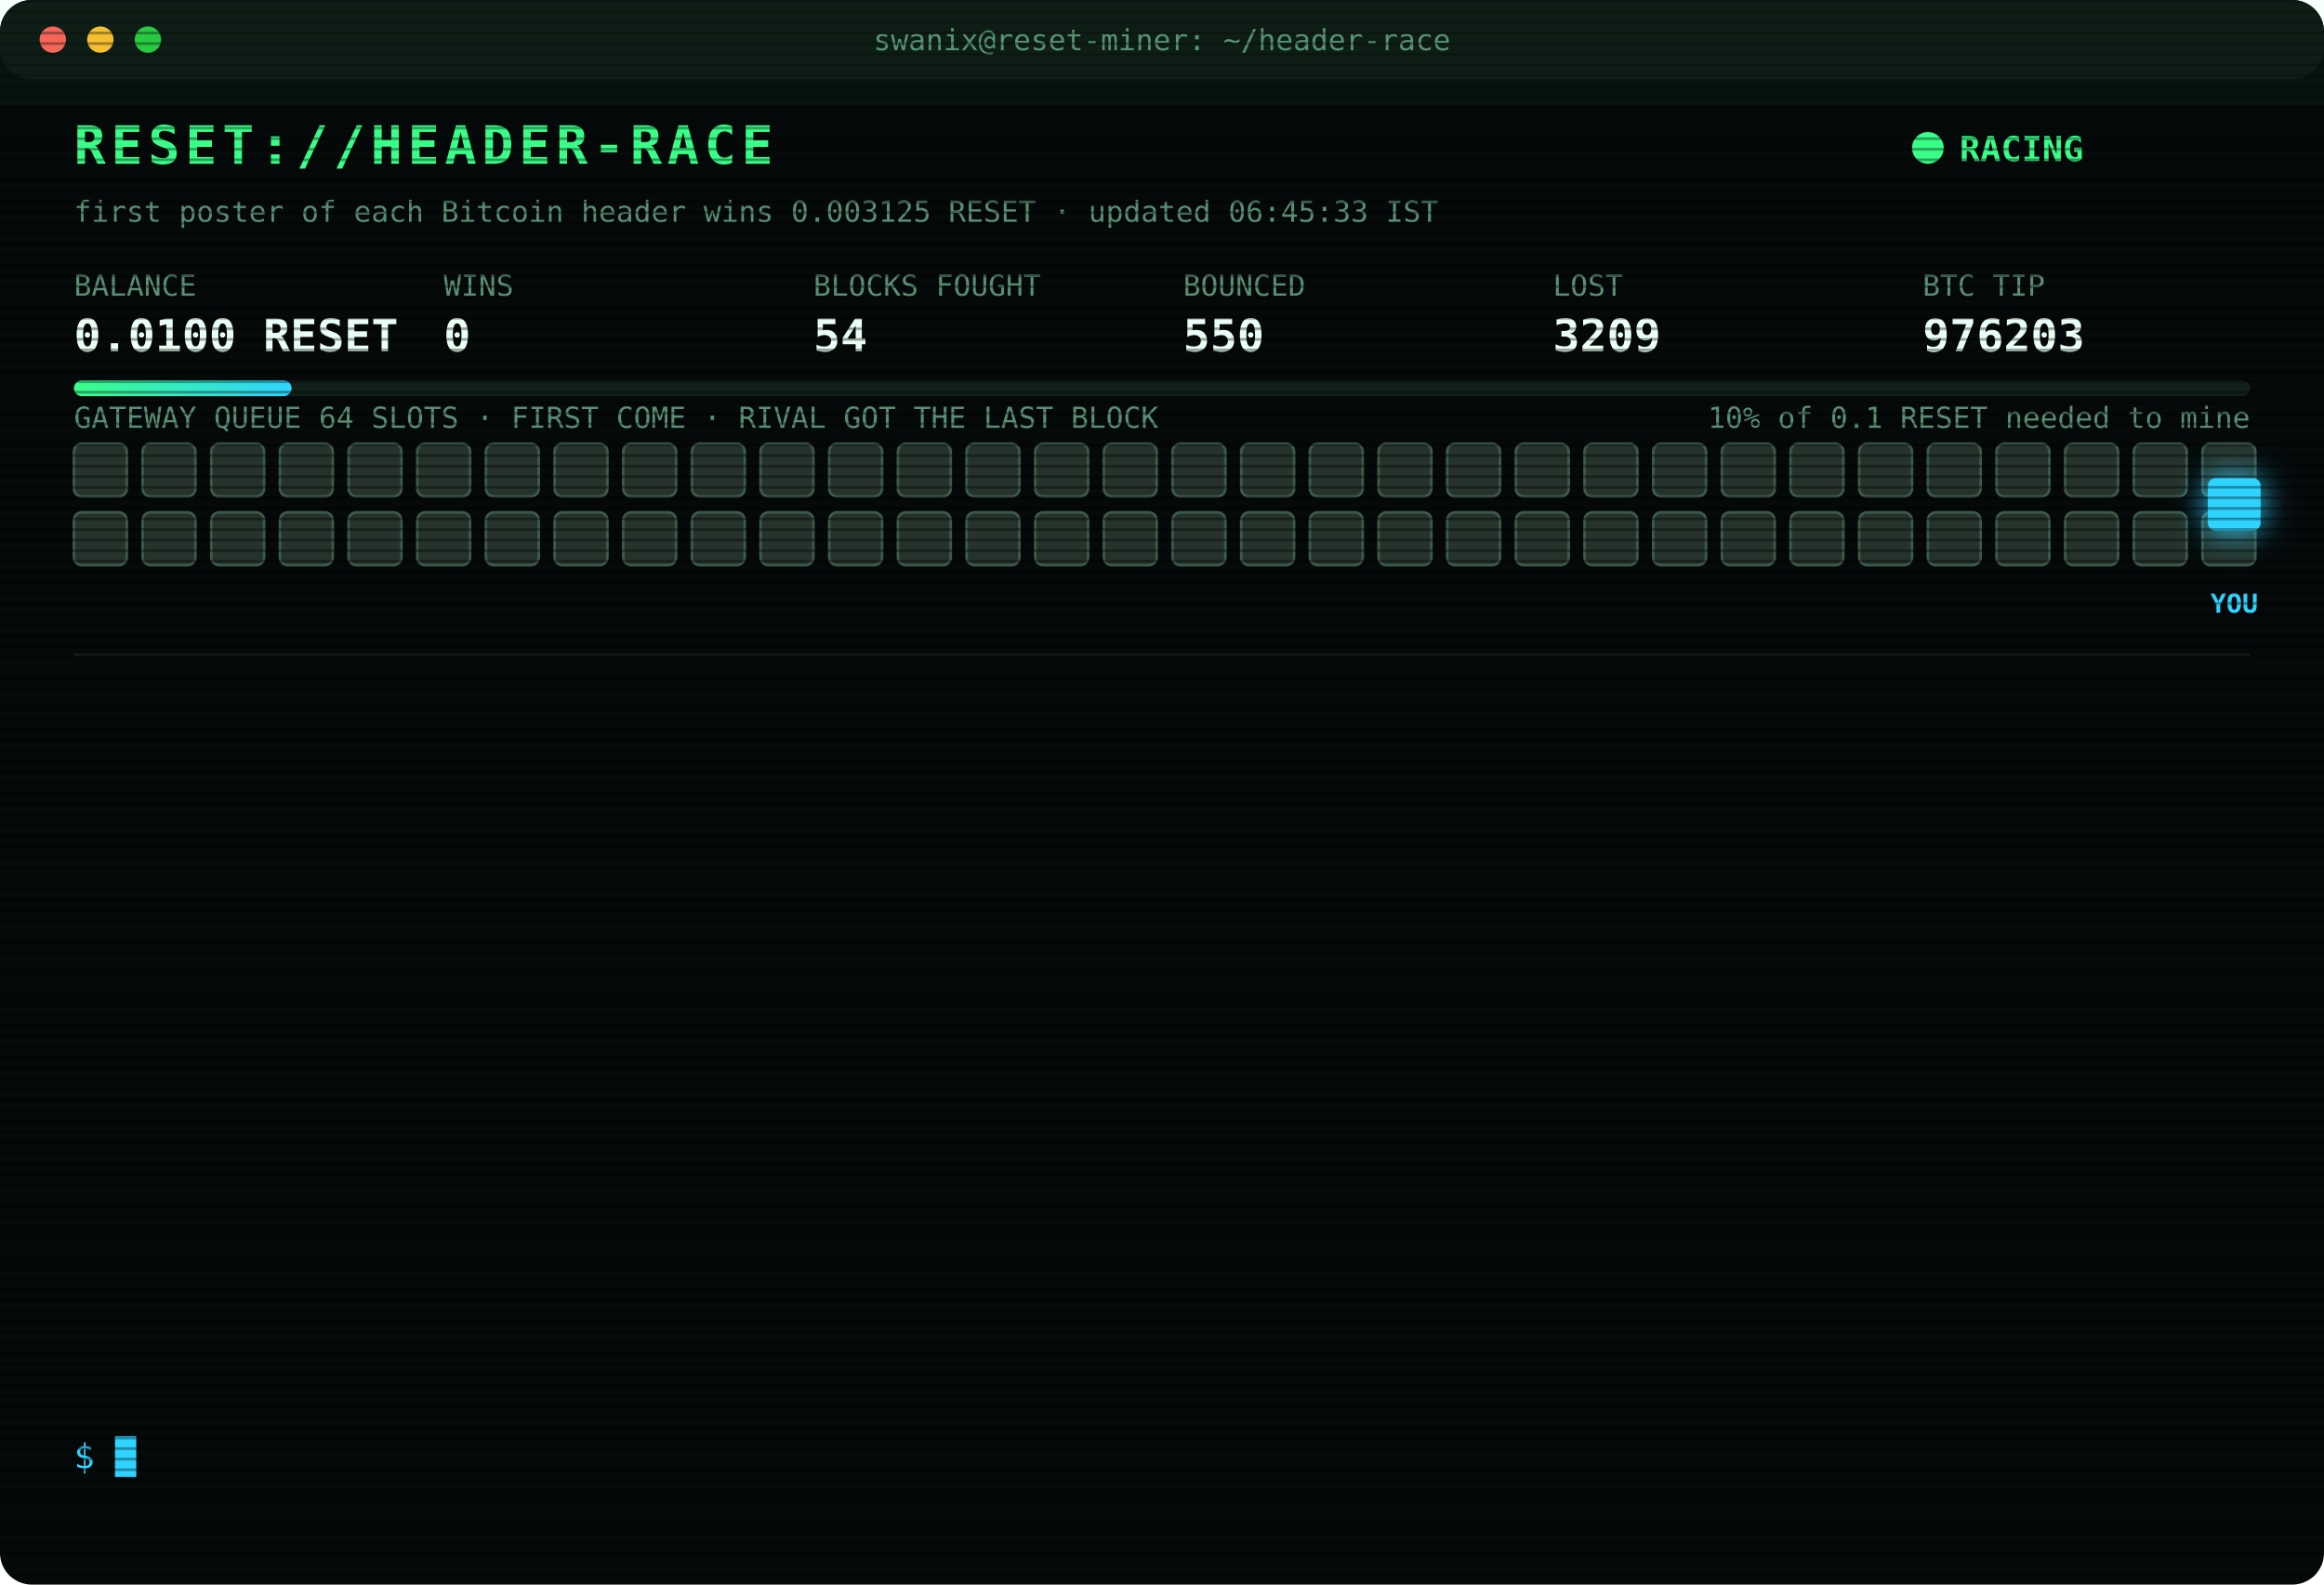
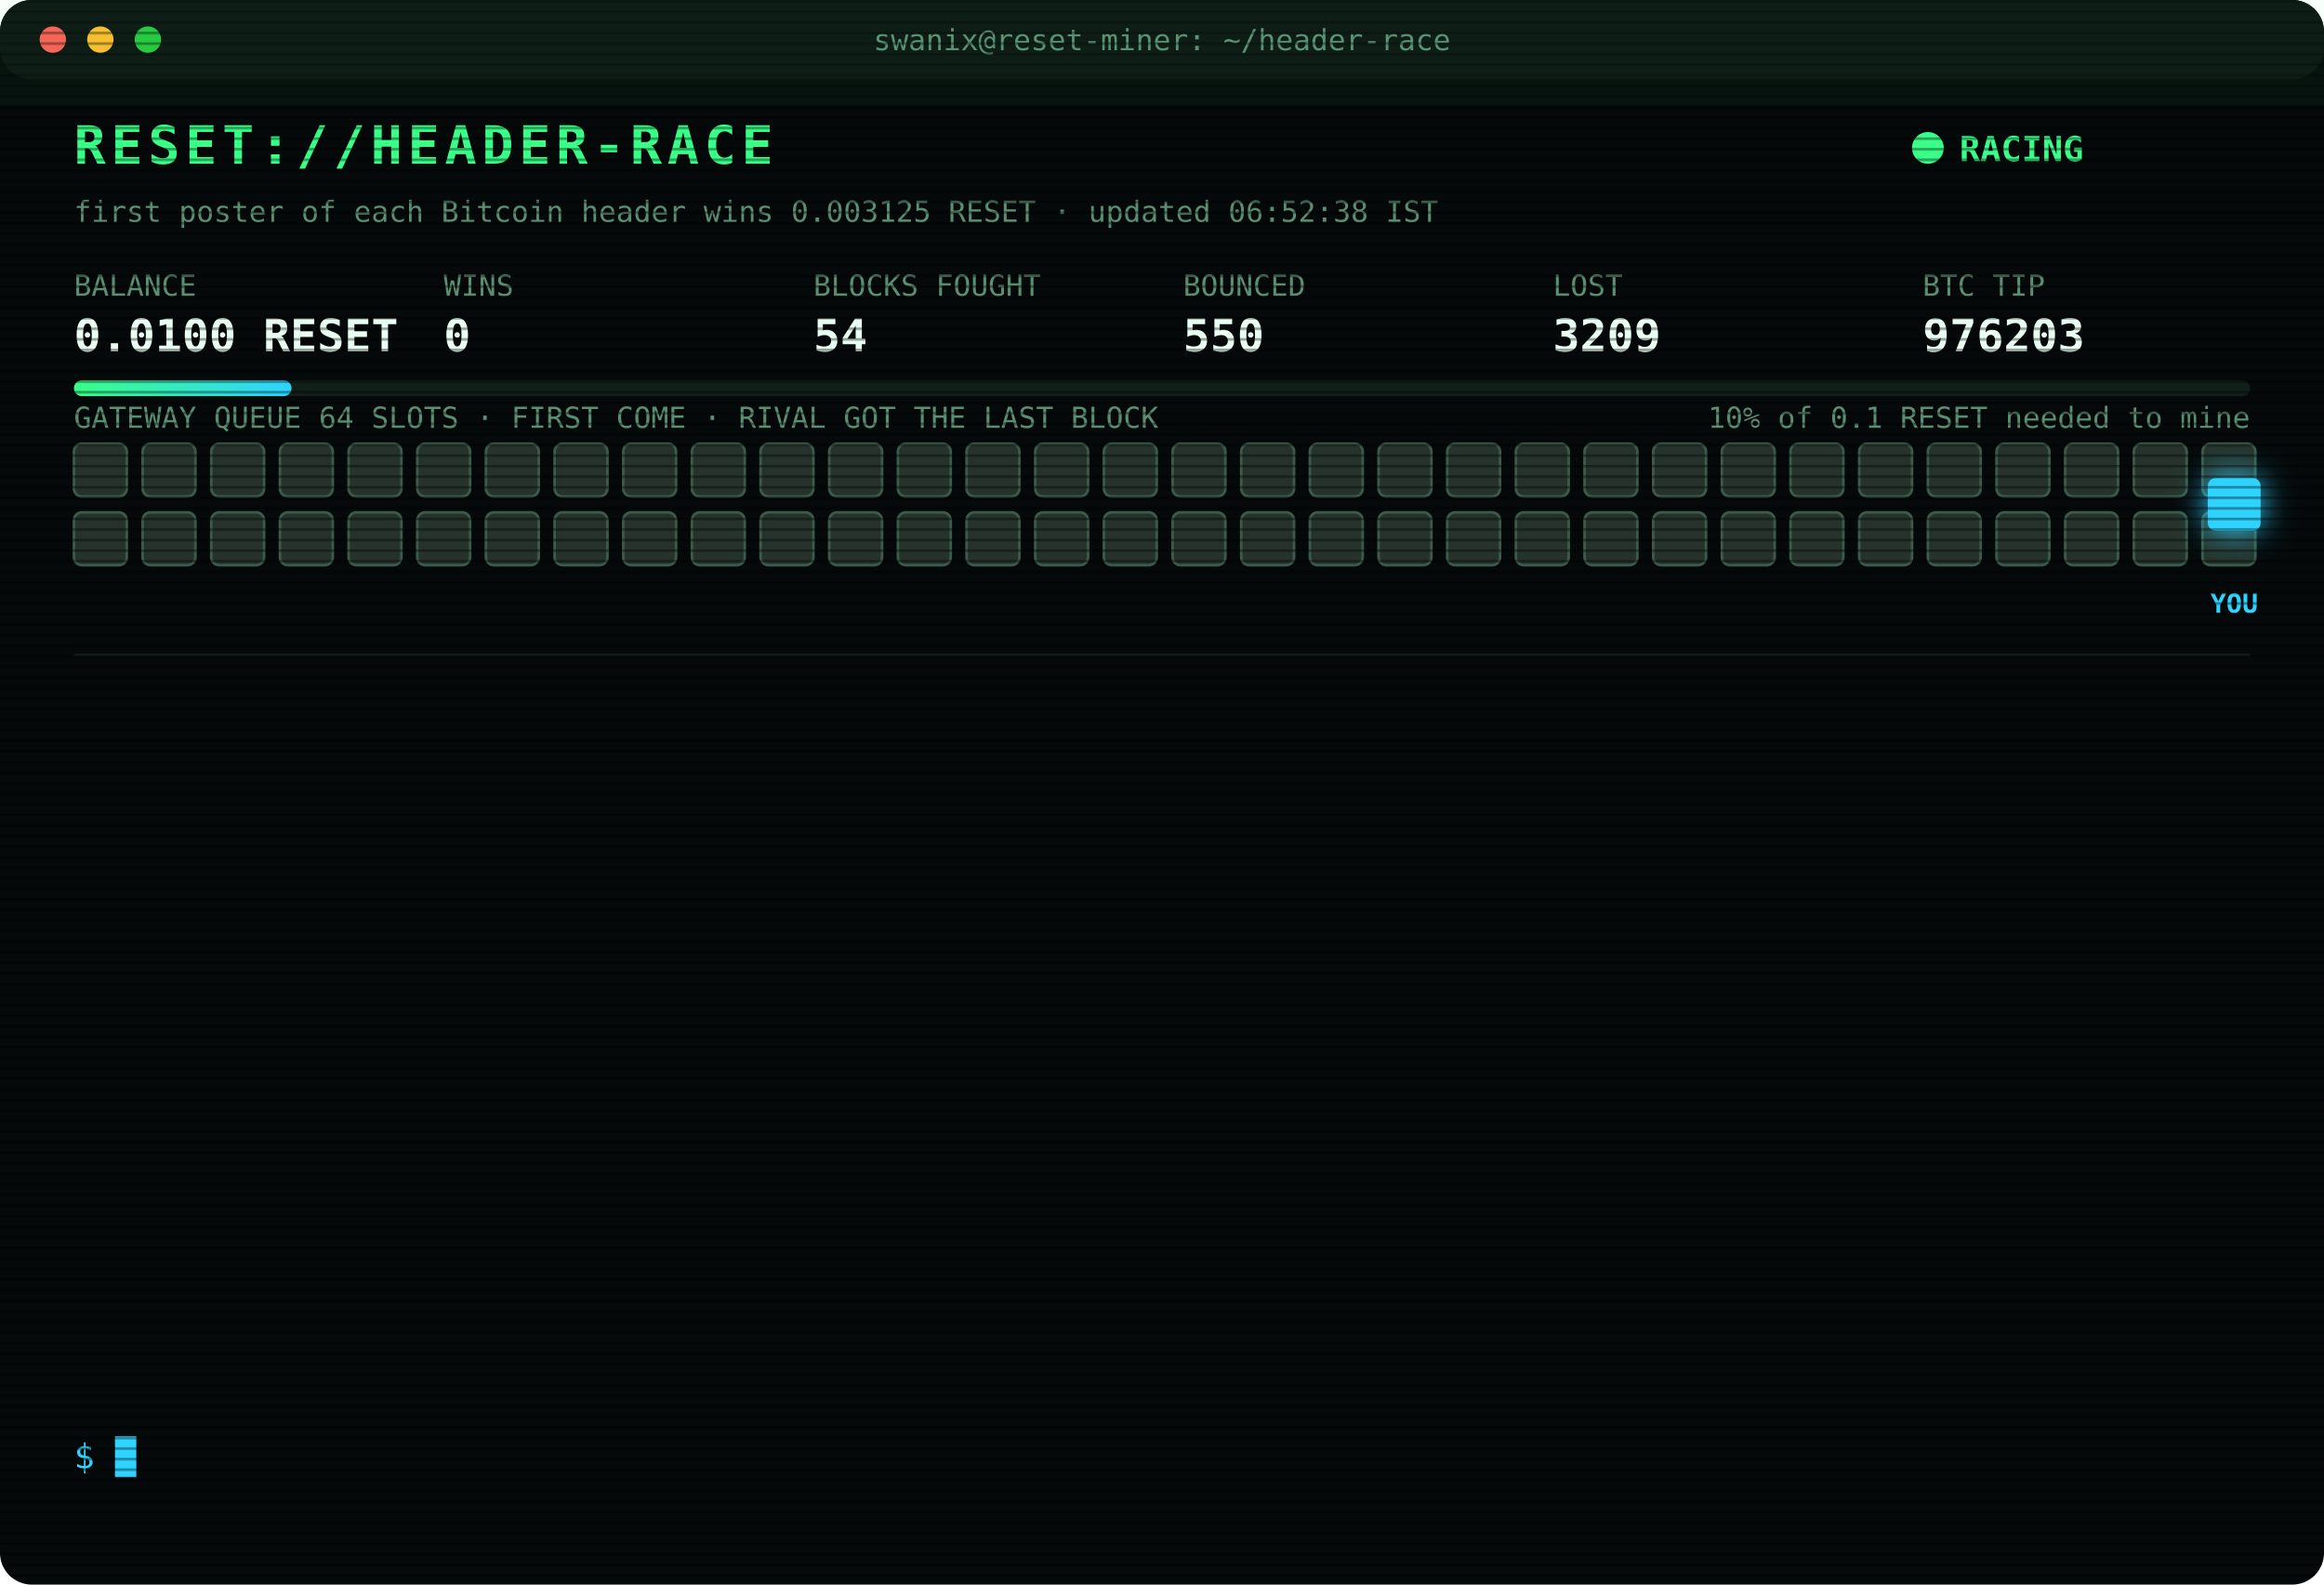
<svg xmlns="http://www.w3.org/2000/svg" width="880" height="600" viewBox="0 0 880 600" font-family="ui-monospace,SFMono-Regular,Menlo,Consolas,monospace">
  <style>
text{font-size:13px;fill:#7CFFB2}
.title{font-size:20px;font-weight:700;fill:#39FF88;letter-spacing:2px;animation:glitch 3s infinite steps(1)}
.sub{fill:#2fd3ff}.k{fill:#5a8f73;font-size:11px}.v{font-size:17px;font-weight:700;fill:#eafff3}
.ts{fill:#3f6b56}.boot{fill:#2fd3ff}.dim{fill:#5a8f73}.bad{fill:#ff4d6d}.warn{fill:#ffd23f}.mag{fill:#ff5cf0}.win{fill:#39FF88;font-weight:700}
.tag{font-size:10px;fill:#2fd3ff;font-weight:700}
.rival{fill:#26332c;stroke:#3c5a49;animation:jam 1.2s infinite alternate}
.idle{fill:#141c18;stroke:#22302a;animation:breathe 4s infinite}
.me{fill:#2fd3ff;filter:drop-shadow(0 0 6px #2fd3ff)}
.hover{animation:nudge 1.1s infinite ease-in-out}.bounce{animation:kick 1.4s infinite}
.ln{opacity:0;animation:in .4s forwards}
.cur{animation:blink 1s infinite steps(1)}
.scan{animation:scan 6s infinite linear}
.led{animation:blink 1.4s infinite}
@keyframes in{from{opacity:0;transform:translateX(-6px)}to{opacity:1;transform:none}}
@keyframes blink{50%{opacity:0}}
@keyframes jam{to{fill:#33463b}}
@keyframes breathe{50%{opacity:.4}}
@keyframes nudge{50%{transform:translateX(-10px)}}
@keyframes kick{0%,100%{transform:none}30%{transform:translateX(-14px)}55%{transform:translateX(10px) translateY(-6px)}}
@keyframes glitch{0%,92%{transform:none}93%{transform:translateX(2px);fill:#ff4d6d}95%{transform:translateX(-2px);fill:#2fd3ff}97%{transform:none}}
@keyframes scan{from{transform:translateY(-40px)}to{transform:translateY(600px)}}
</style>
  <defs>
    <pattern id="sl" width="4" height="4" patternUnits="userSpaceOnUse">
      <rect width="4" height="1" fill="#000" opacity=".35" />
    </pattern>
    <linearGradient id="bar">
      <stop offset="0" stop-color="#39FF88" />
      <stop offset="1" stop-color="#2fd3ff" />
    </linearGradient>
  </defs>
  <rect width="880" height="600" rx="12" fill="#05090a" />
  <rect width="880" height="30" rx="12" fill="#0d1512" />
  <circle cx="20" cy="15" r="5" fill="#ff5f57" />
  <circle cx="38" cy="15" r="5" fill="#febc2e" />
  <circle cx="56" cy="15" r="5" fill="#28c840" />
  <text x="440" y="19" text-anchor="middle" class="k">swanix@reset-miner: ~/header-race</text>
  <text x="28" y="62" class="title">RESET://HEADER-RACE</text>
  <circle class="led" cx="730" cy="56" r="6" fill="#39FF88" />
  <text x="742" y="61" class="win">RACING</text>
-   <text x="28" y="84" class="k">first poster of each Bitcoin header wins 0.003125 RESET · updated 06:45:33 IST</text>
+   <text x="28" y="84" class="k">first poster of each Bitcoin header wins 0.003125 RESET · updated 06:52:38 IST</text>
  <text x="28" y="112" class="k">BALANCE</text>
  <text x="28" y="133" class="v">0.0100 RESET</text>
  <text x="168" y="112" class="k">WINS</text>
  <text x="168" y="133" class="v">0</text>
  <text x="308" y="112" class="k">BLOCKS FOUGHT</text>
  <text x="308" y="133" class="v">54</text>
  <text x="448" y="112" class="k">BOUNCED</text>
  <text x="448" y="133" class="v">550</text>
  <text x="588" y="112" class="k">LOST</text>
  <text x="588" y="133" class="v">3209</text>
  <text x="728" y="112" class="k">BTC TIP</text>
  <text x="728" y="133" class="v">976203</text>
  <rect x="28" y="144" width="824" height="6" rx="3" fill="#13201a" />
  <rect x="28" y="144" width="82.4" height="6" rx="3" fill="url(#bar)" />
  <text x="852" y="162" text-anchor="end" class="k">10% of 0.1 RESET needed to mine</text>
  <text x="28" y="162" class="k">GATEWAY QUEUE 64 SLOTS · FIRST COME · RIVAL GOT THE LAST BLOCK</text>
  <rect class="rival" x="28" y="168" width="20" height="20" rx="3" style="animation-delay:0.00s" />
  <rect class="rival" x="54" y="168" width="20" height="20" rx="3" style="animation-delay:0.05s" />
  <rect class="rival" x="80" y="168" width="20" height="20" rx="3" style="animation-delay:0.10s" />
  <rect class="rival" x="106" y="168" width="20" height="20" rx="3" style="animation-delay:0.15s" />
  <rect class="rival" x="132" y="168" width="20" height="20" rx="3" style="animation-delay:0.20s" />
  <rect class="rival" x="158" y="168" width="20" height="20" rx="3" style="animation-delay:0.25s" />
  <rect class="rival" x="184" y="168" width="20" height="20" rx="3" style="animation-delay:0.30s" />
  <rect class="rival" x="210" y="168" width="20" height="20" rx="3" style="animation-delay:0.35s" />
  <rect class="rival" x="236" y="168" width="20" height="20" rx="3" style="animation-delay:0.40s" />
  <rect class="rival" x="262" y="168" width="20" height="20" rx="3" style="animation-delay:0.45s" />
  <rect class="rival" x="288" y="168" width="20" height="20" rx="3" style="animation-delay:0.50s" />
  <rect class="rival" x="314" y="168" width="20" height="20" rx="3" style="animation-delay:0.55s" />
  <rect class="rival" x="340" y="168" width="20" height="20" rx="3" style="animation-delay:0.60s" />
  <rect class="rival" x="366" y="168" width="20" height="20" rx="3" style="animation-delay:0.65s" />
  <rect class="rival" x="392" y="168" width="20" height="20" rx="3" style="animation-delay:0.70s" />
  <rect class="rival" x="418" y="168" width="20" height="20" rx="3" style="animation-delay:0.75s" />
  <rect class="rival" x="444" y="168" width="20" height="20" rx="3" style="animation-delay:0.80s" />
  <rect class="rival" x="470" y="168" width="20" height="20" rx="3" style="animation-delay:0.85s" />
  <rect class="rival" x="496" y="168" width="20" height="20" rx="3" style="animation-delay:0.90s" />
  <rect class="rival" x="522" y="168" width="20" height="20" rx="3" style="animation-delay:0.95s" />
  <rect class="rival" x="548" y="168" width="20" height="20" rx="3" style="animation-delay:1.00s" />
  <rect class="rival" x="574" y="168" width="20" height="20" rx="3" style="animation-delay:1.05s" />
  <rect class="rival" x="600" y="168" width="20" height="20" rx="3" style="animation-delay:1.10s" />
  <rect class="rival" x="626" y="168" width="20" height="20" rx="3" style="animation-delay:1.15s" />
  <rect class="rival" x="652" y="168" width="20" height="20" rx="3" style="animation-delay:1.20s" />
  <rect class="rival" x="678" y="168" width="20" height="20" rx="3" style="animation-delay:1.25s" />
  <rect class="rival" x="704" y="168" width="20" height="20" rx="3" style="animation-delay:1.30s" />
  <rect class="rival" x="730" y="168" width="20" height="20" rx="3" style="animation-delay:1.35s" />
  <rect class="rival" x="756" y="168" width="20" height="20" rx="3" style="animation-delay:1.40s" />
  <rect class="rival" x="782" y="168" width="20" height="20" rx="3" style="animation-delay:1.45s" />
  <rect class="rival" x="808" y="168" width="20" height="20" rx="3" style="animation-delay:1.50s" />
  <rect class="rival" x="834" y="168" width="20" height="20" rx="3" style="animation-delay:1.55s" />
  <rect class="rival" x="28" y="194" width="20" height="20" rx="3" style="animation-delay:1.60s" />
  <rect class="rival" x="54" y="194" width="20" height="20" rx="3" style="animation-delay:1.65s" />
  <rect class="rival" x="80" y="194" width="20" height="20" rx="3" style="animation-delay:1.70s" />
  <rect class="rival" x="106" y="194" width="20" height="20" rx="3" style="animation-delay:1.75s" />
  <rect class="rival" x="132" y="194" width="20" height="20" rx="3" style="animation-delay:1.80s" />
  <rect class="rival" x="158" y="194" width="20" height="20" rx="3" style="animation-delay:1.85s" />
  <rect class="rival" x="184" y="194" width="20" height="20" rx="3" style="animation-delay:1.90s" />
  <rect class="rival" x="210" y="194" width="20" height="20" rx="3" style="animation-delay:1.95s" />
  <rect class="rival" x="236" y="194" width="20" height="20" rx="3" style="animation-delay:2.00s" />
  <rect class="rival" x="262" y="194" width="20" height="20" rx="3" style="animation-delay:2.05s" />
  <rect class="rival" x="288" y="194" width="20" height="20" rx="3" style="animation-delay:2.10s" />
  <rect class="rival" x="314" y="194" width="20" height="20" rx="3" style="animation-delay:2.15s" />
  <rect class="rival" x="340" y="194" width="20" height="20" rx="3" style="animation-delay:2.20s" />
  <rect class="rival" x="366" y="194" width="20" height="20" rx="3" style="animation-delay:2.25s" />
  <rect class="rival" x="392" y="194" width="20" height="20" rx="3" style="animation-delay:2.30s" />
  <rect class="rival" x="418" y="194" width="20" height="20" rx="3" style="animation-delay:2.35s" />
  <rect class="rival" x="444" y="194" width="20" height="20" rx="3" style="animation-delay:2.40s" />
  <rect class="rival" x="470" y="194" width="20" height="20" rx="3" style="animation-delay:2.45s" />
  <rect class="rival" x="496" y="194" width="20" height="20" rx="3" style="animation-delay:2.50s" />
  <rect class="rival" x="522" y="194" width="20" height="20" rx="3" style="animation-delay:2.55s" />
  <rect class="rival" x="548" y="194" width="20" height="20" rx="3" style="animation-delay:2.60s" />
  <rect class="rival" x="574" y="194" width="20" height="20" rx="3" style="animation-delay:2.65s" />
  <rect class="rival" x="600" y="194" width="20" height="20" rx="3" style="animation-delay:2.70s" />
  <rect class="rival" x="626" y="194" width="20" height="20" rx="3" style="animation-delay:2.75s" />
  <rect class="rival" x="652" y="194" width="20" height="20" rx="3" style="animation-delay:2.80s" />
  <rect class="rival" x="678" y="194" width="20" height="20" rx="3" style="animation-delay:2.85s" />
  <rect class="rival" x="704" y="194" width="20" height="20" rx="3" style="animation-delay:2.90s" />
  <rect class="rival" x="730" y="194" width="20" height="20" rx="3" style="animation-delay:2.95s" />
  <rect class="rival" x="756" y="194" width="20" height="20" rx="3" style="animation-delay:3.00s" />
  <rect class="rival" x="782" y="194" width="20" height="20" rx="3" style="animation-delay:3.05s" />
  <rect class="rival" x="808" y="194" width="20" height="20" rx="3" style="animation-delay:3.10s" />
  <rect class="rival" x="834" y="194" width="20" height="20" rx="3" style="animation-delay:3.15s" />
  <g class="hover">
    <rect class="me" x="836" y="181" width="20" height="20" rx="3" />
    <text class="tag" x="846" y="232" text-anchor="middle">YOU</text>
  </g>
  <line x1="28" x2="852" y1="248" y2="248" stroke="#13201a" />
  <g class="ln" style="animation-delay:0.40s">
    <text x="28" y="270" class="ts">03:25:21</text>
    <text x="104" y="270" class="bad">[LOST] #976189 taken by a rival miner</text>
  </g>
  <g class="ln" style="animation-delay:0.65s">
    <text x="28" y="292" class="ts">03:44:26</text>
    <text x="104" y="292" class="bad">[LOST] #976191 taken by a rival miner</text>
  </g>
  <g class="ln" style="animation-delay:0.90s">
    <text x="28" y="314" class="ts">03:59:05</text>
    <text x="104" y="314" class="bad">[LOST] #976192 taken by a rival miner</text>
  </g>
  <g class="ln" style="animation-delay:1.15s">
    <text x="28" y="336" class="ts">04:00:27</text>
    <text x="104" y="336" class="bad">[LOST] #976193 taken by a rival miner</text>
  </g>
  <g class="ln" style="animation-delay:1.40s">
    <text x="28" y="358" class="ts">04:41:31</text>
    <text x="104" y="358" class="bad">[LOST] #976194 taken by a rival miner</text>
  </g>
  <g class="ln" style="animation-delay:1.65s">
    <text x="28" y="380" class="ts">04:41:38</text>
    <text x="104" y="380" class="bad">[LOST] #976195 taken by a rival miner</text>
  </g>
  <g class="ln" style="animation-delay:1.90s">
    <text x="28" y="402" class="ts">05:05:17</text>
    <text x="104" y="402" class="bad">[LOST] #976196 taken by a rival miner</text>
  </g>
  <g class="ln" style="animation-delay:2.15s">
    <text x="28" y="424" class="ts">05:25:38</text>
    <text x="104" y="424" class="bad">[LOST] #976197 taken by a rival miner</text>
  </g>
  <g class="ln" style="animation-delay:2.40s">
    <text x="28" y="446" class="ts">05:44:24</text>
    <text x="104" y="446" class="bad">[LOST] #976199 taken by a rival miner</text>
  </g>
  <g class="ln" style="animation-delay:2.65s">
    <text x="28" y="468" class="ts">05:59:15</text>
    <text x="104" y="468" class="bad">[LOST] #976200 taken by a rival miner</text>
  </g>
  <g class="ln" style="animation-delay:2.90s">
    <text x="28" y="490" class="ts">06:35:08</text>
    <text x="104" y="490" class="bad">[LOST] #976201 taken by a rival miner</text>
  </g>
  <g class="ln" style="animation-delay:3.15s">
    <text x="28" y="512" class="ts">06:39:29</text>
    <text x="104" y="512" class="bad">[LOST] #976202 taken by a rival miner</text>
  </g>
  <g class="ln" style="animation-delay:3.40s">
    <text x="28" y="534" class="ts">06:42:19</text>
    <text x="104" y="534" class="bad">[LOST] #976203 taken by a rival miner</text>
  </g>
  <text x="28" y="556" class="sub">$ <tspan class="cur">█</tspan>
  </text>
  <rect width="880" height="600" rx="12" fill="url(#sl)" pointer-events="none" />
  <rect class="scan" width="880" height="40" fill="#39FF88" opacity=".04" />
</svg>
